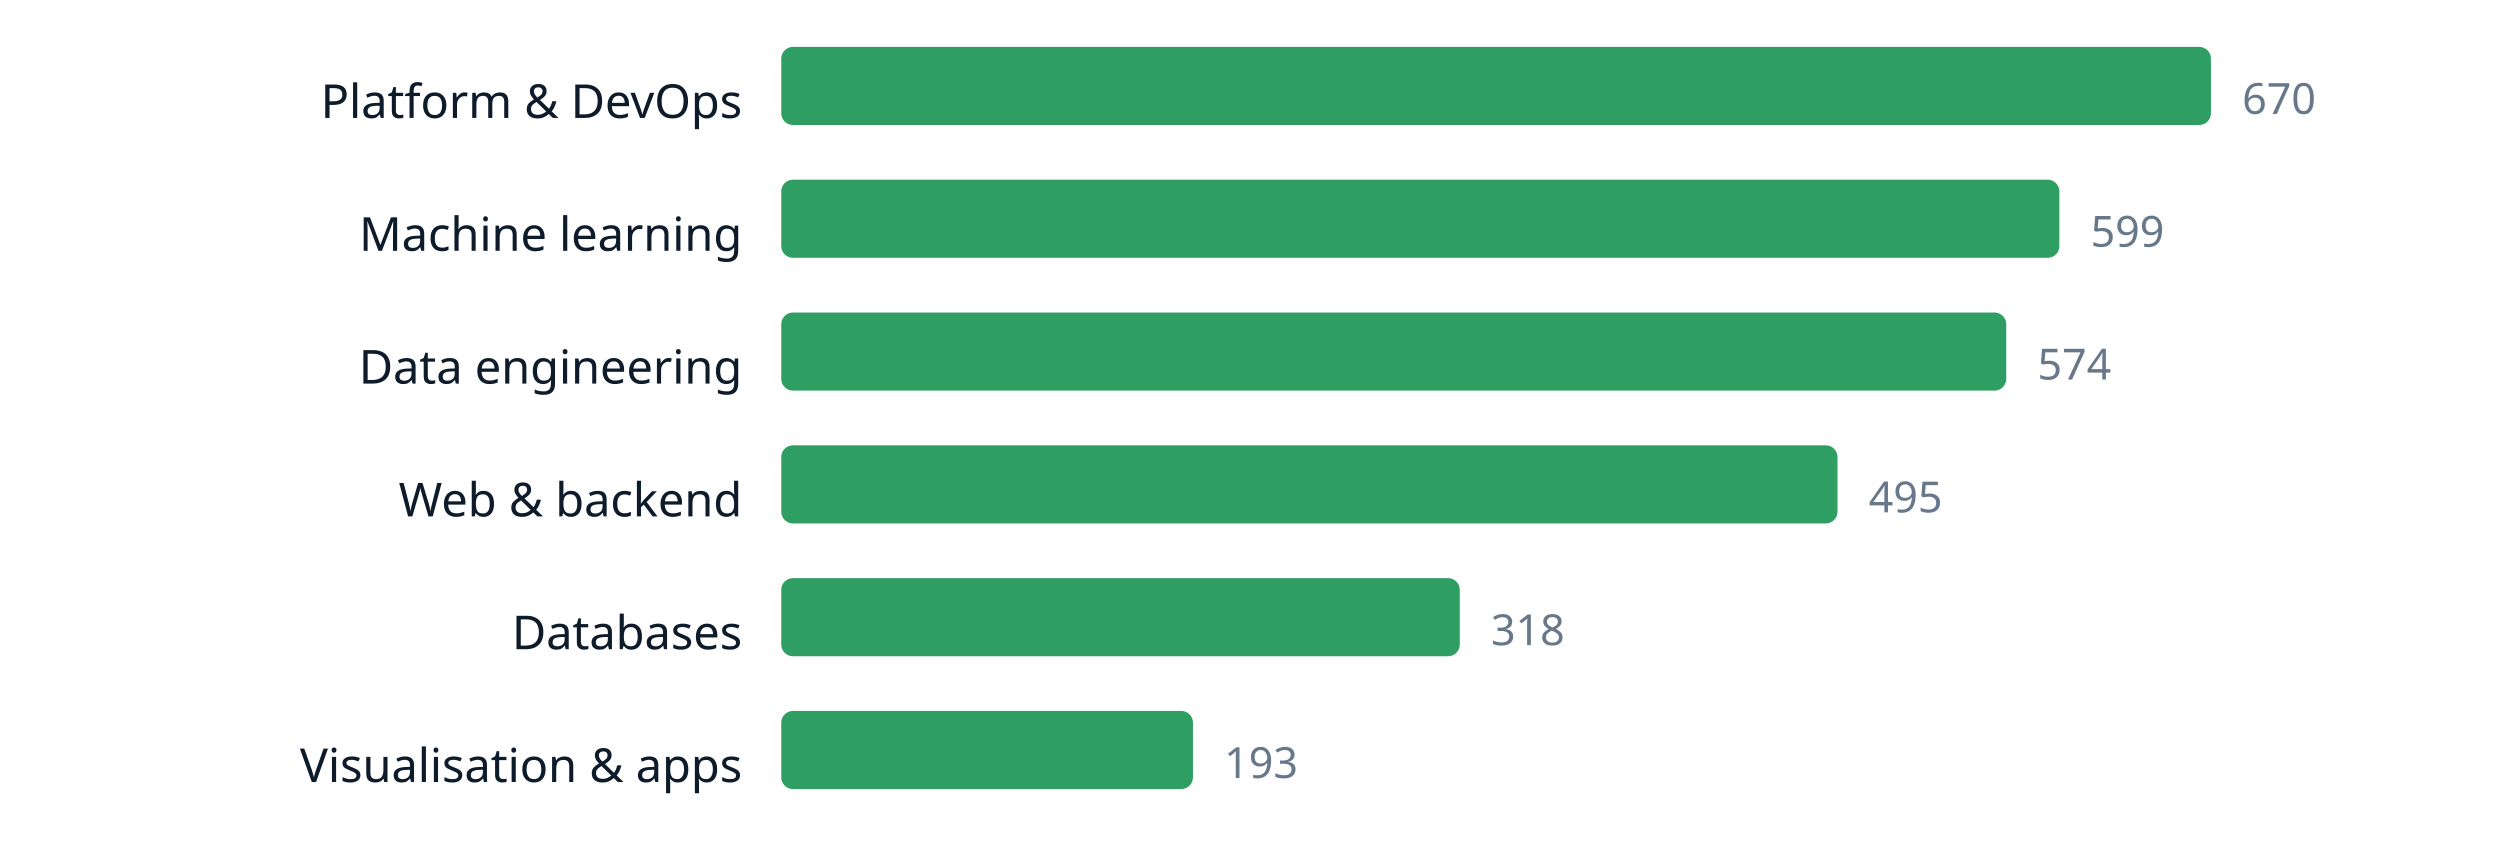
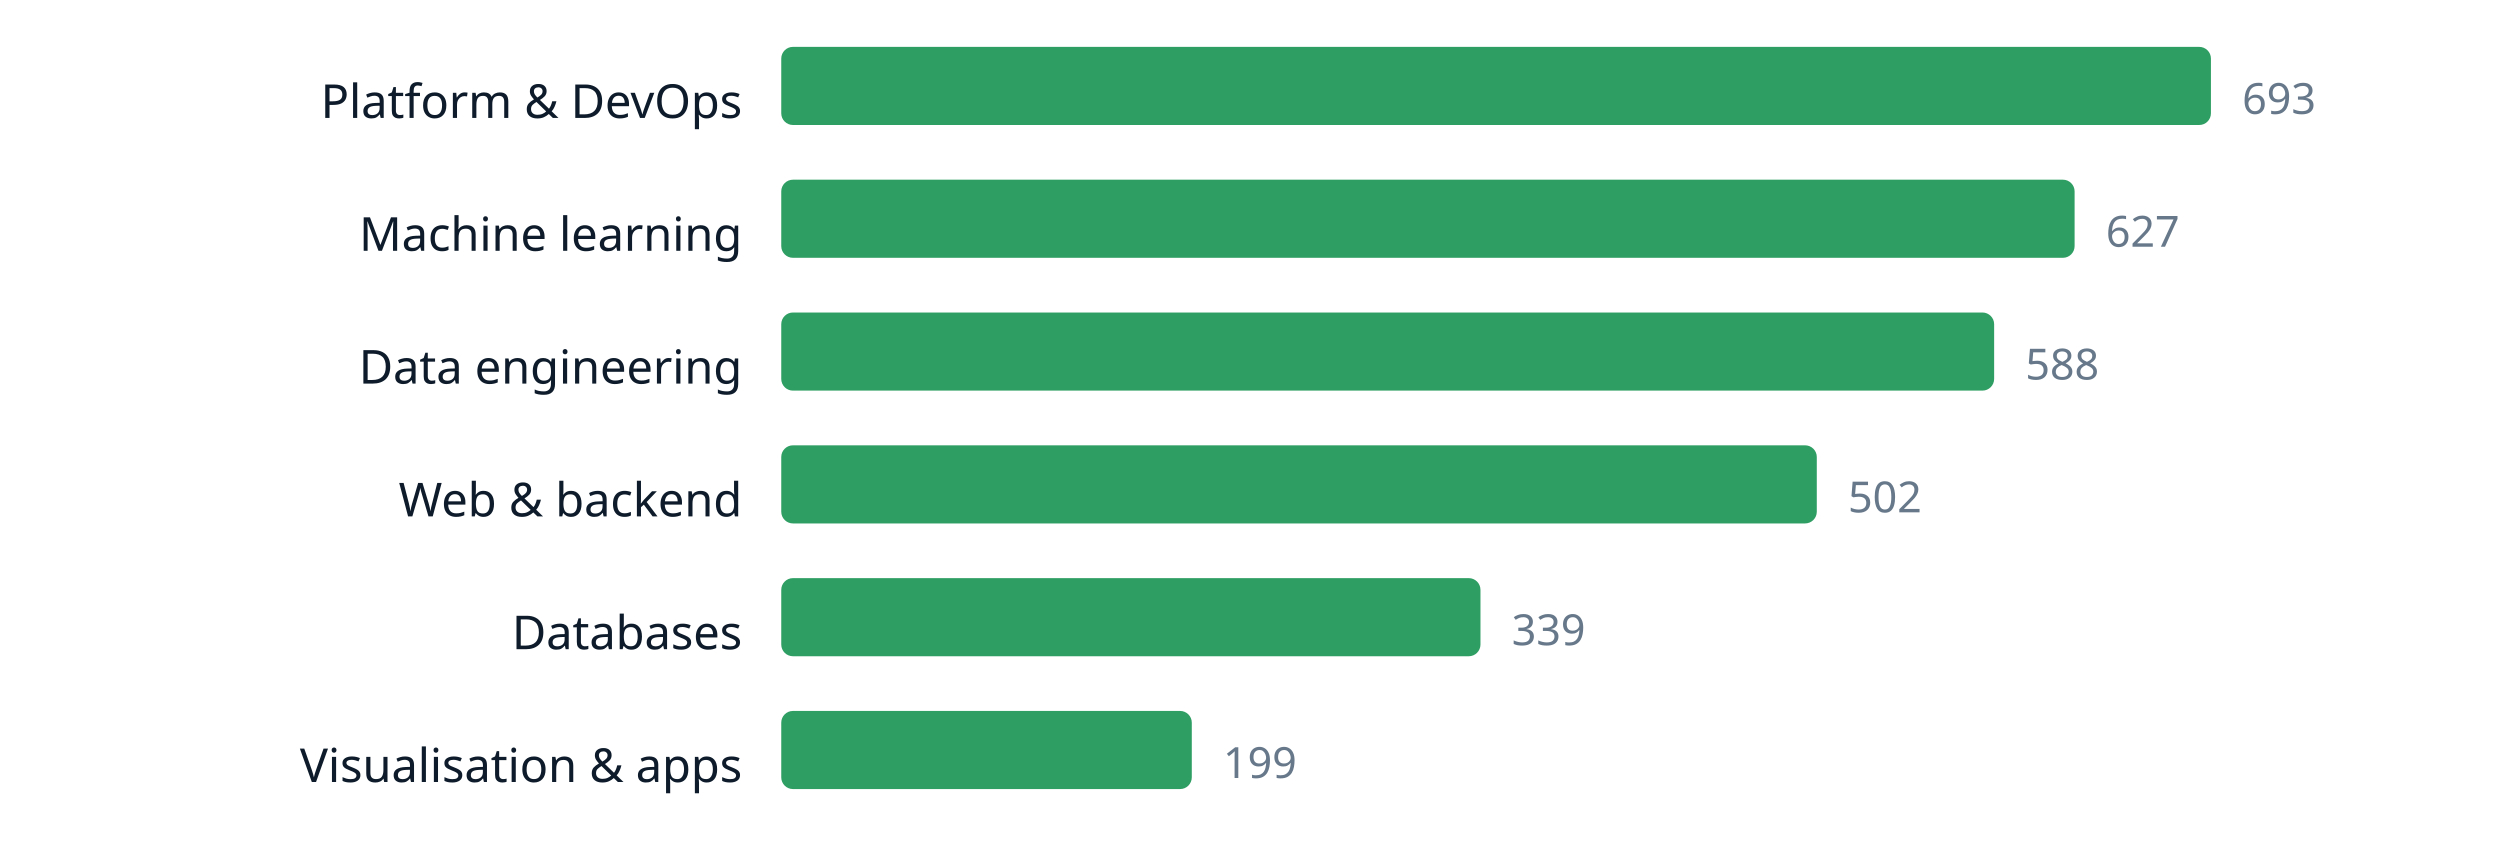
<svg xmlns="http://www.w3.org/2000/svg" width="640" height="220" viewBox="0 0 640 220" role="img" aria-label="chart" font-family="ui-sans-serif, system-ui, sans-serif">
  <text x="190" y="30.2" text-anchor="end" font-size="12" fill="#0d1b2a">Platform &amp; DevOps</text>
  <rect x="200" y="12" width="366.0" height="20" rx="3" fill="#2f9e63" />
-   <text x="574.0" y="29.16" font-size="11" fill="#66788a">670</text>
+   <text x="574.0" y="29.16" font-size="11" fill="#66788a">693</text>
  <text x="190" y="64.2" text-anchor="end" font-size="12" fill="#0d1b2a">Machine learning</text>
-   <rect x="200" y="46" width="327.2" height="20" rx="3" fill="#2f9e63" />
-   <text x="535.2" y="63.16" font-size="11" fill="#66788a">599</text>
+   <rect x="200" y="46" width="331.1" height="20" rx="3" fill="#2f9e63" />
+   <text x="539.1" y="63.16" font-size="11" fill="#66788a">627</text>
  <text x="190" y="98.2" text-anchor="end" font-size="12" fill="#0d1b2a">Data engineering</text>
-   <rect x="200" y="80" width="313.6" height="20" rx="3" fill="#2f9e63" />
-   <text x="521.6" y="97.16" font-size="11" fill="#66788a">574</text>
+   <rect x="200" y="80" width="310.5" height="20" rx="3" fill="#2f9e63" />
+   <text x="518.5" y="97.16" font-size="11" fill="#66788a">588</text>
  <text x="190" y="132.2" text-anchor="end" font-size="12" fill="#0d1b2a">Web &amp; backend</text>
-   <rect x="200" y="114" width="270.4" height="20" rx="3" fill="#2f9e63" />
-   <text x="478.4" y="131.16" font-size="11" fill="#66788a">495</text>
+   <rect x="200" y="114" width="265.1" height="20" rx="3" fill="#2f9e63" />
+   <text x="473.1" y="131.16" font-size="11" fill="#66788a">502</text>
  <text x="190" y="166.2" text-anchor="end" font-size="12" fill="#0d1b2a">Databases</text>
-   <rect x="200" y="148" width="173.7" height="20" rx="3" fill="#2f9e63" />
-   <text x="381.7" y="165.16" font-size="11" fill="#66788a">318</text>
+   <rect x="200" y="148" width="179.0" height="20" rx="3" fill="#2f9e63" />
+   <text x="387.0" y="165.16" font-size="11" fill="#66788a">339</text>
  <text x="190" y="200.2" text-anchor="end" font-size="12" fill="#0d1b2a">Visualisation &amp; apps</text>
-   <rect x="200" y="182" width="105.4" height="20" rx="3" fill="#2f9e63" />
-   <text x="313.4" y="199.16" font-size="11" fill="#66788a">193</text>
+   <rect x="200" y="182" width="105.1" height="20" rx="3" fill="#2f9e63" />
+   <text x="313.1" y="199.16" font-size="11" fill="#66788a">199</text>
</svg>
